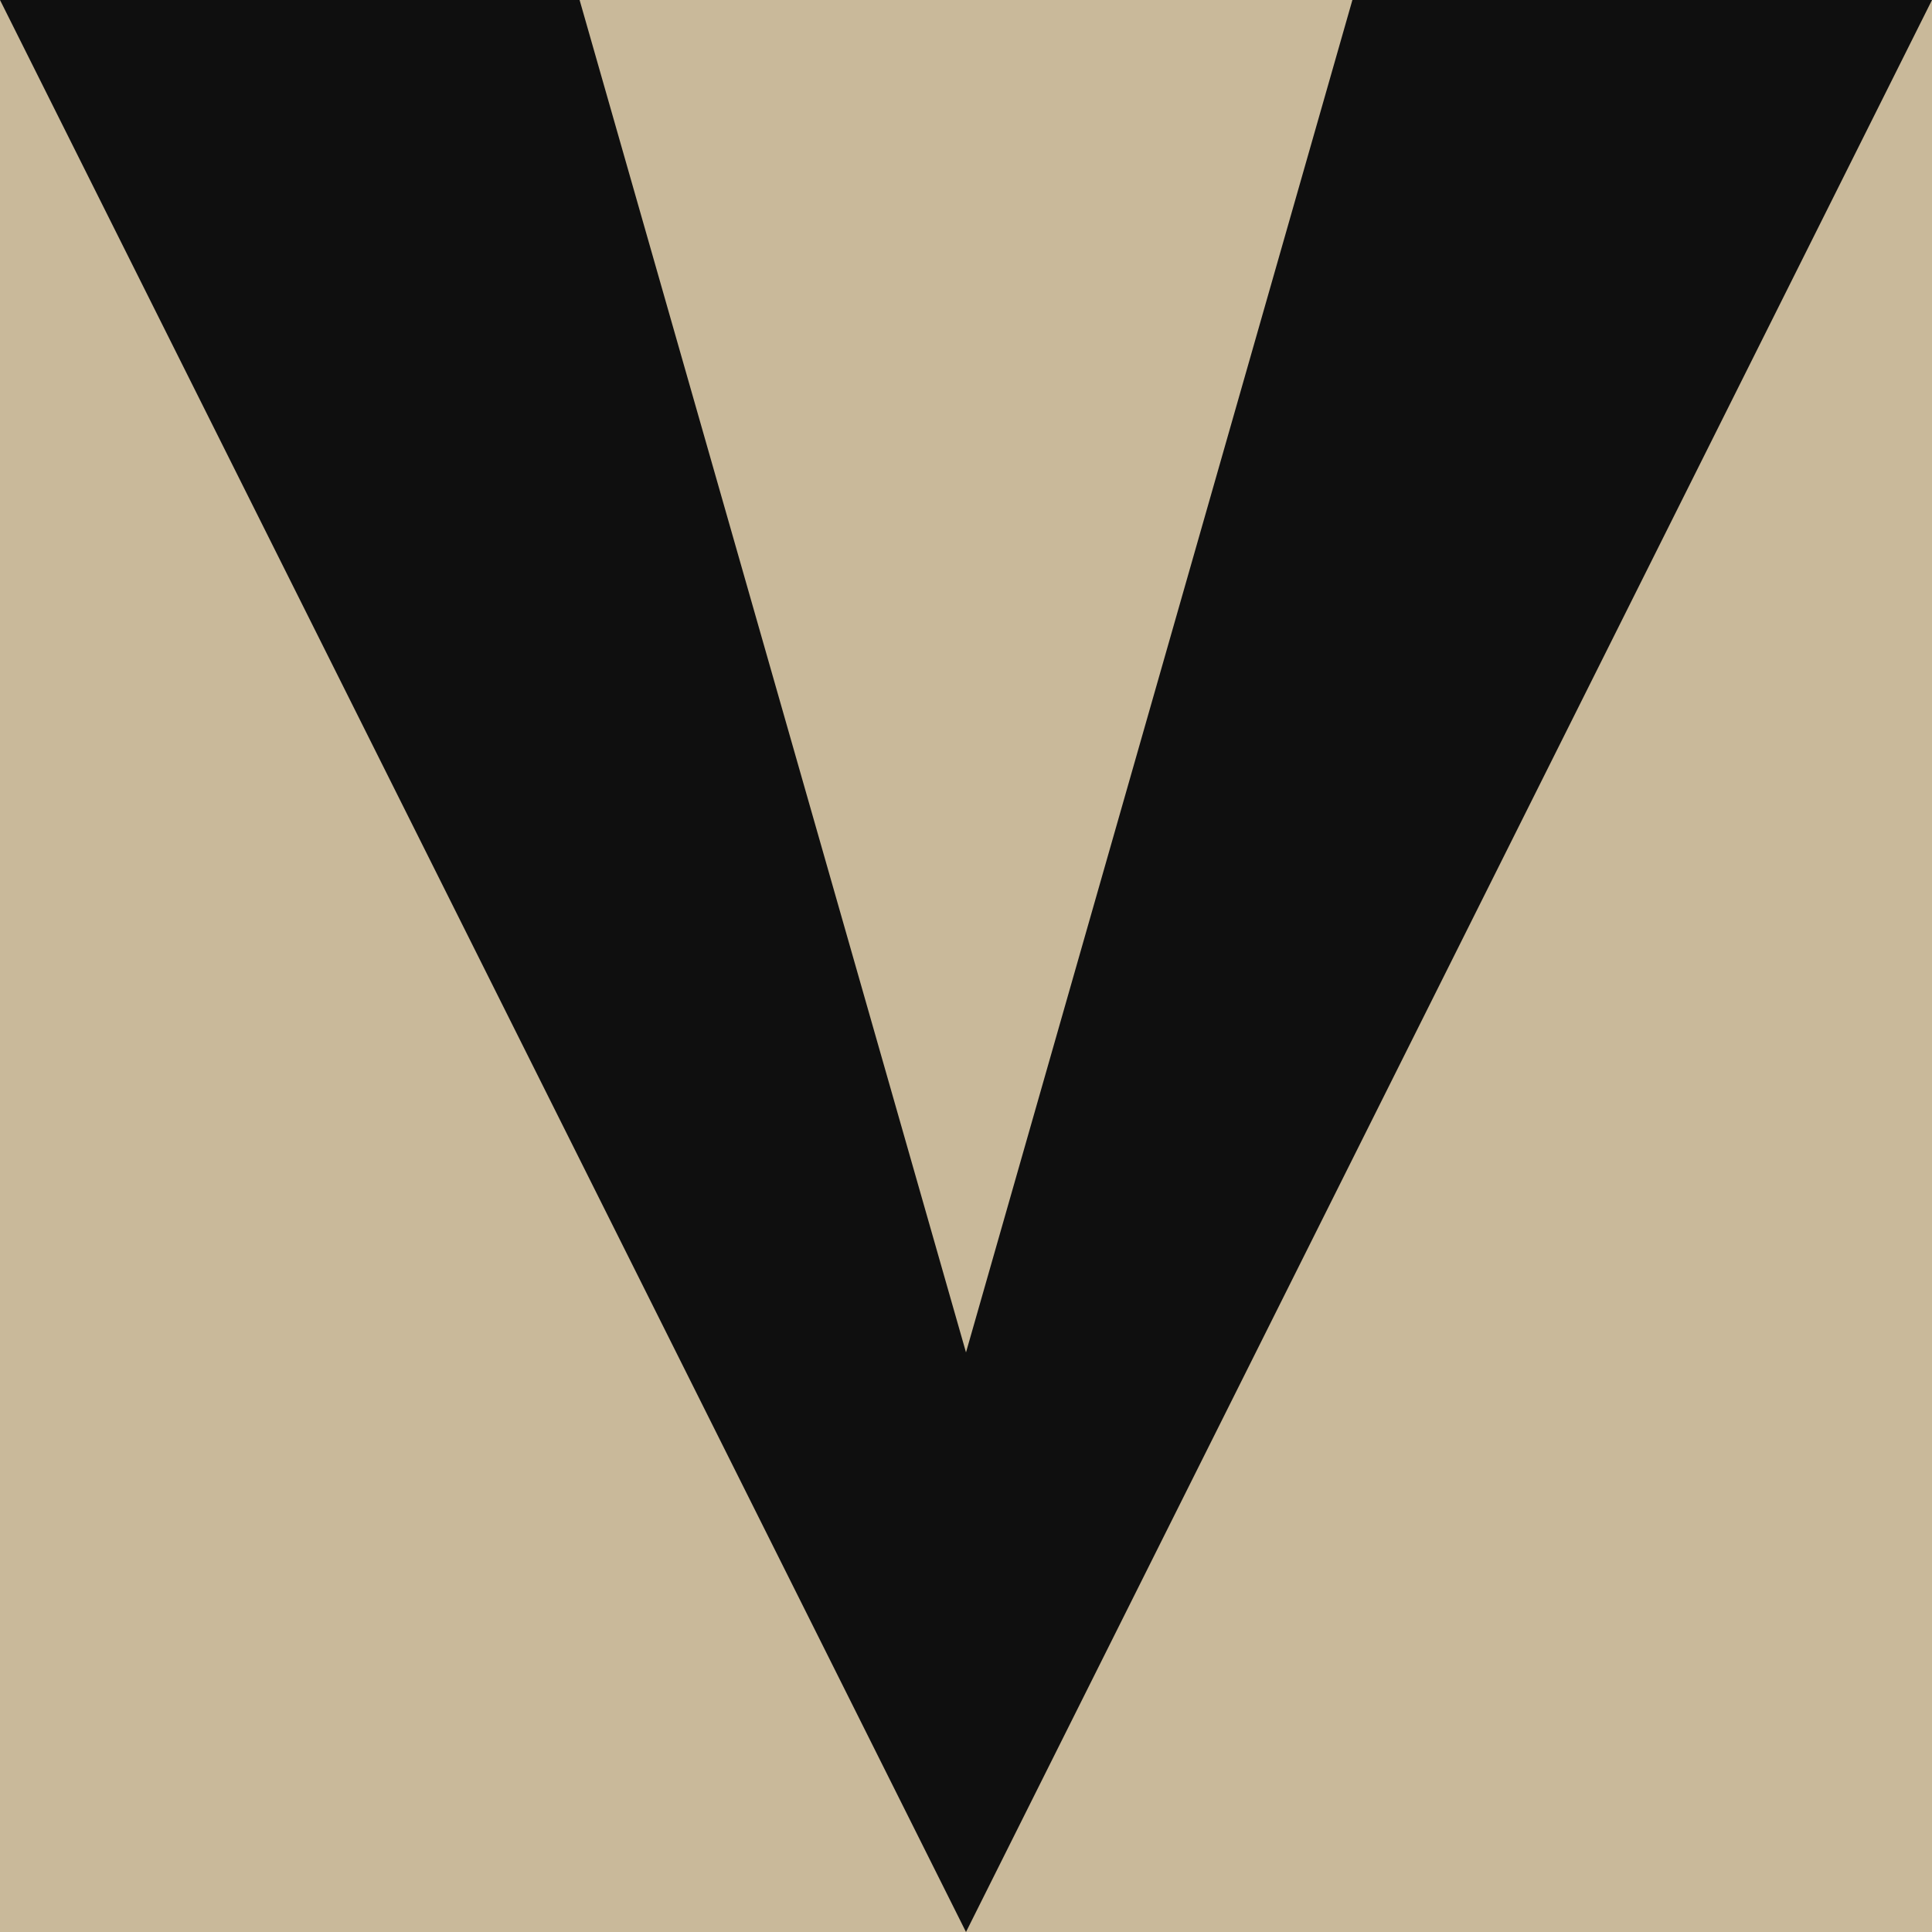
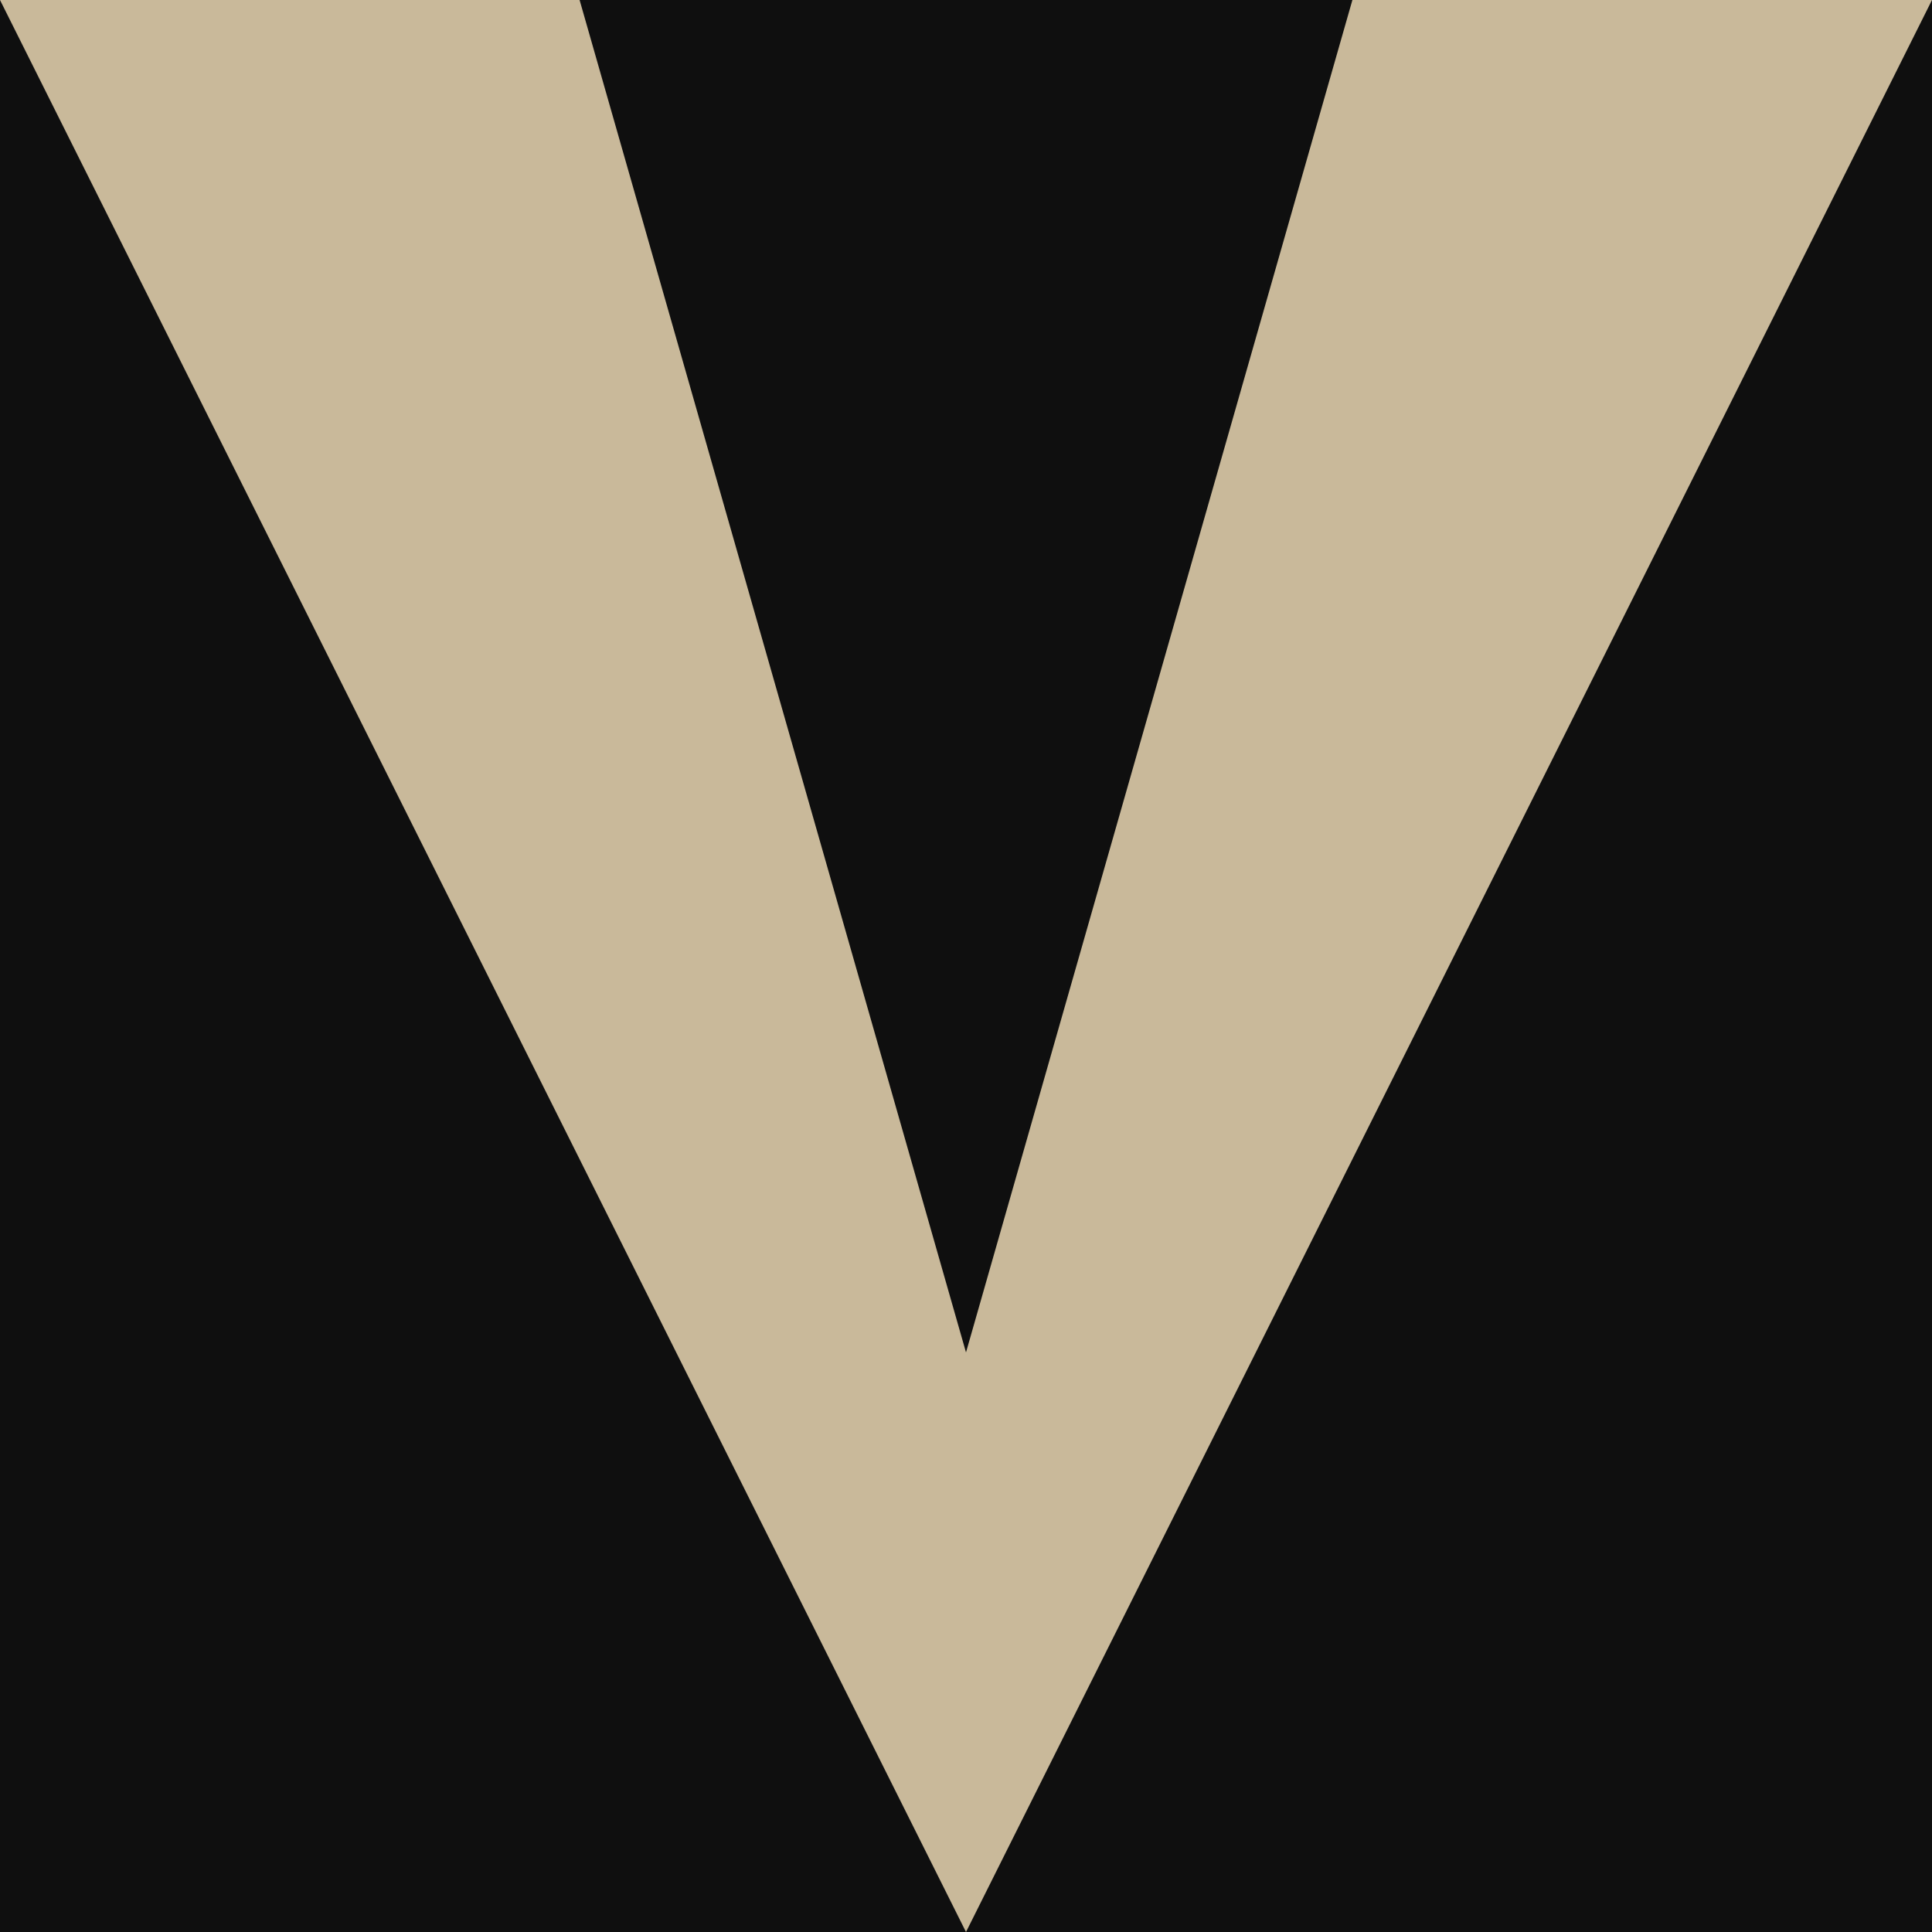
<svg xmlns="http://www.w3.org/2000/svg" viewBox="0 0 100 100">
-   <rect width="100" height="100" fill="#C9B99A" />
-   <polygon points="0,0 50,100 100,0 70,0 50,70 30,0" fill="#0f0f0f" />
+   <rect width="100" height="100" fill="#0f0f0f" />
+   <polygon points="0,0 50,100 100,0 70,0 50,70 30,0" fill="#C9B99A" />
</svg>
